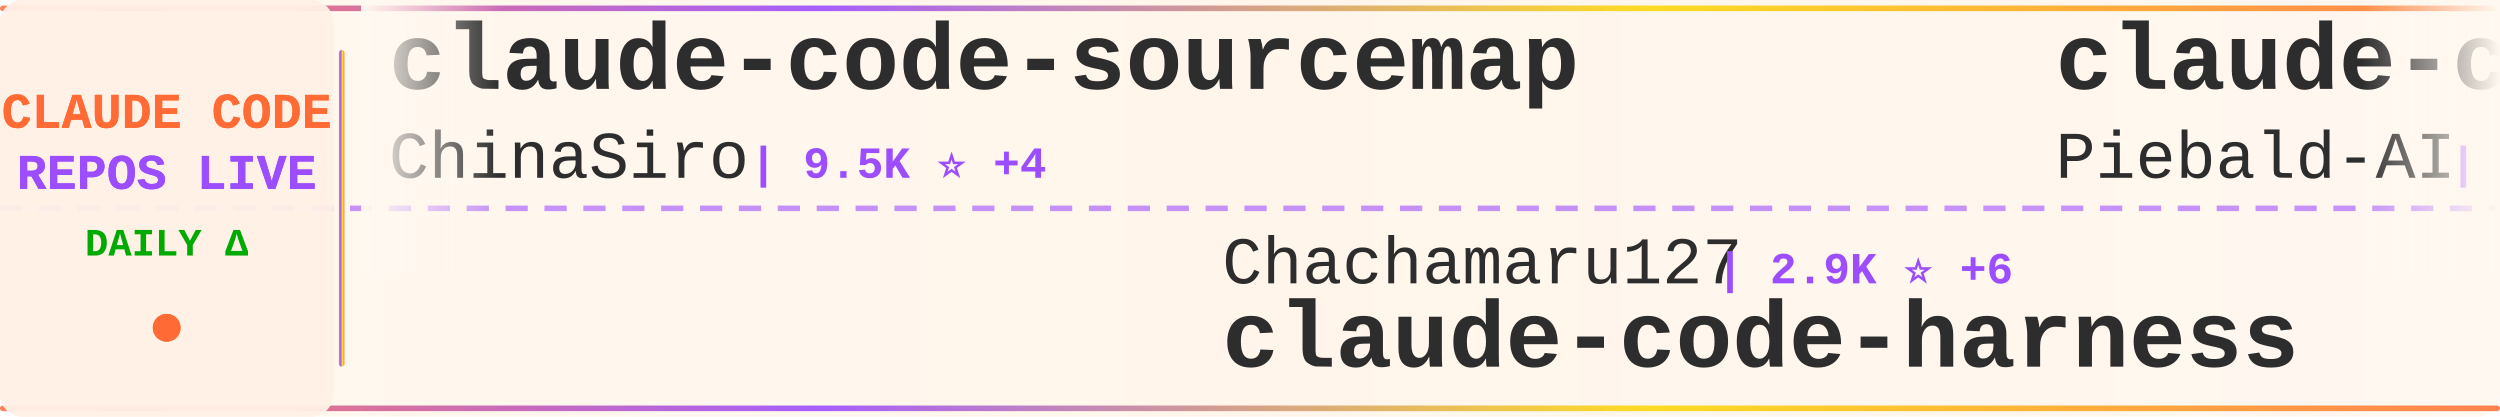
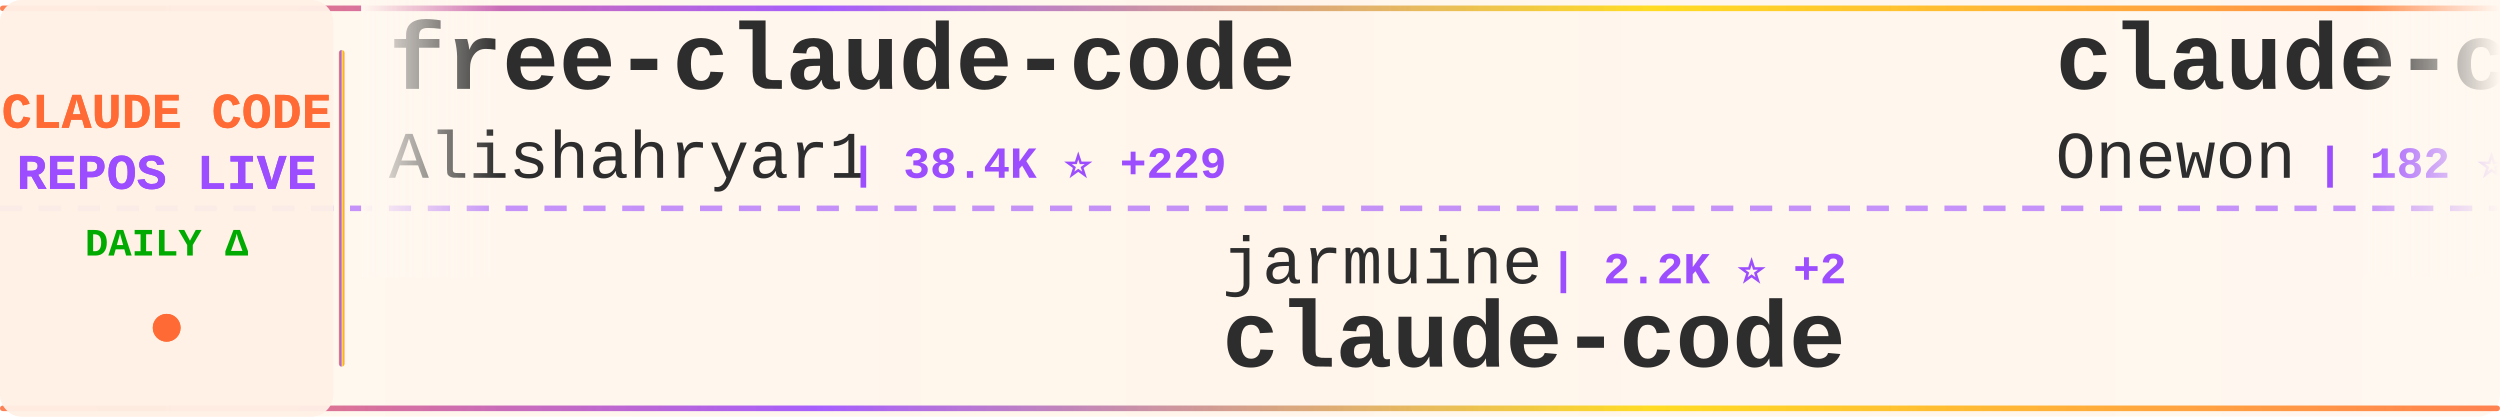
<svg xmlns="http://www.w3.org/2000/svg" width="900" height="150">
  <defs>
    <linearGradient id="tickerBg" x1="0%" y1="0%" x2="100%" y2="0%">
      <stop offset="0%" style="stop-color:#fff8f0;stop-opacity:0.98" />
      <stop offset="50%" style="stop-color:#fff5eb;stop-opacity:1" />
      <stop offset="100%" style="stop-color:#fff8f0;stop-opacity:0.98" />
    </linearGradient>
    <linearGradient id="borderGrad" x1="0%" y1="0%" x2="100%" y2="0%">
      <stop offset="0%" style="stop-color:#FF6B35;stop-opacity:0.85">
        <animate attributeName="stop-opacity" values="0.85;1;0.85" dur="2s" repeatCount="indefinite" />
      </stop>
      <stop offset="33%" style="stop-color:#9C4EFF;stop-opacity:0.9">
        <animate attributeName="stop-opacity" values="0.9;1;0.9" dur="2.2s" repeatCount="indefinite" />
      </stop>
      <stop offset="66%" style="stop-color:#FFD700;stop-opacity:0.85">
        <animate attributeName="stop-opacity" values="0.85;1;0.85" dur="1.8s" repeatCount="indefinite" />
      </stop>
      <stop offset="100%" style="stop-color:#FF6B35;stop-opacity:0.85">
        <animate attributeName="stop-opacity" values="0.85;1;0.85" dur="2s" repeatCount="indefinite" />
      </stop>
    </linearGradient>
    <filter id="textGlow">
      <feGaussianBlur stdDeviation="0.15" result="coloredBlur" />
      <feMerge>
        <feMergeNode in="coloredBlur" />
        <feMergeNode in="SourceGraphic" />
      </feMerge>
    </filter>
    <filter id="metricGlow">
      <feGaussianBlur stdDeviation="0.2" result="coloredBlur" />
      <feMerge>
        <feMergeNode in="coloredBlur" />
        <feMergeNode in="SourceGraphic" />
      </feMerge>
    </filter>
    <linearGradient id="leftFade" x1="0%" y1="0%" x2="100%" y2="0%">
      <stop offset="0%" style="stop-color:#fff8f0;stop-opacity:1" />
      <stop offset="100%" style="stop-color:#fff8f0;stop-opacity:0" />
    </linearGradient>
    <linearGradient id="rightFade" x1="0%" y1="0%" x2="100%" y2="0%">
      <stop offset="0%" style="stop-color:#fff8f0;stop-opacity:0" />
      <stop offset="100%" style="stop-color:#fff8f0;stop-opacity:1" />
    </linearGradient>
  </defs>
  <rect width="900" height="150" fill="url(#tickerBg)" rx="8" />
  <rect x="0" y="2" width="900" height="2" fill="url(#borderGrad)" rx="1" />
  <rect x="0" y="146" width="900" height="2" fill="url(#borderGrad)" rx="1" />
  <line x1="0" y1="75" x2="900" y2="75" stroke="#9C4EFF" stroke-width="2" stroke-dasharray="8 6" opacity="0.6" />
  <rect x="0" y="0" width="120" height="150" fill="#fff0e6" opacity="0.95" rx="8" />
  <text x="60" y="46" font-family="'Courier New', monospace" font-size="18" font-weight="bold" fill="#FF6B35" text-anchor="middle" filter="url(#textGlow)">
    CLAUDE CODE
  </text>
  <text x="60" y="68" font-family="'Courier New', monospace" font-size="18" font-weight="bold" fill="#9C4EFF" text-anchor="middle" filter="url(#textGlow)">
    REPOS LIVE
  </text>
  <text x="60" y="92" font-family="'Courier New', monospace" font-size="14" font-weight="bold" fill="#00aa00" text-anchor="middle">
    DAILY Δ
  </text>
  <circle cx="60" cy="118" r="5" fill="#FF6B35" filter="url(#metricGlow)">
    <animate attributeName="r" values="4;6;4" dur="1.5s" repeatCount="indefinite" />
    <animate attributeName="opacity" values="0.6;1;0.6" dur="1.5s" repeatCount="indefinite" />
  </circle>
  <rect x="122" y="18" width="2" height="114" fill="url(#borderGrad)" rx="1" />
  <clipPath id="tickerClip">
    <rect x="130" y="0" width="770" height="150" />
  </clipPath>
  <g clip-path="url(#tickerClip)">
    <g id="tickerItems">
      <animateTransform attributeName="transform" attributeType="XML" type="translate" from="0 0" to="-3000 0" dur="54s" repeatCount="indefinite" />
      <g transform="translate(0, 0)">
-         <text x="140" y="32" font-family="'Courier New', monospace" font-size="34" font-weight="bold" fill="#2d2d2d">claude-code-sourcemap</text>
-         <text x="140" y="64" font-family="'Courier New', monospace" font-size="24" font-weight="normal" fill="#2d2d2d" opacity="1.0">ChinaSiro</text>
-         <text x="270" y="64" font-family="'Courier New', monospace" font-size="16" font-weight="bold" fill="#9C4EFF"> | 9.5K ⭐ +4</text>
+         <text x="140" y="32" font-family="'Courier New', monospace" font-size="34" font-weight="bold" fill="#2d2d2d">free-claude-code</text>
+         <text x="140" y="64" font-family="'Courier New', monospace" font-size="24" font-weight="normal" fill="#2d2d2d" opacity="1.0">Alishahryar1</text>
+         <text x="306" y="64" font-family="'Courier New', monospace" font-size="16" font-weight="bold" fill="#9C4EFF"> | 38.4K ⭐ +229</text>
      </g>
      <g transform="translate(300, 0)">
-         <text x="140" y="102" font-family="'Courier New', monospace" font-size="24" font-weight="normal" fill="#2d2d2d" opacity="1.0">Chachamaru127</text>
-         <text x="318" y="102" font-family="'Courier New', monospace" font-size="16" font-weight="bold" fill="#9C4EFF"> | 2.9K ⭐ +6</text>
-         <text x="140" y="132" font-family="'Courier New', monospace" font-size="34" font-weight="bold" fill="#2d2d2d">claude-code-harness</text>
+         <text x="140" y="102" font-family="'Courier New', monospace" font-size="24" font-weight="normal" fill="#2d2d2d" opacity="1.0">jarmuine</text>
+         <text x="258" y="102" font-family="'Courier New', monospace" font-size="16" font-weight="bold" fill="#9C4EFF"> | 2.2K ⭐ +2</text>
+         <text x="140" y="132" font-family="'Courier New', monospace" font-size="34" font-weight="bold" fill="#2d2d2d">claude-code</text>
      </g>
      <g transform="translate(600, 0)">
-         <text x="140" y="32" font-family="'Courier New', monospace" font-size="34" font-weight="bold" fill="#2d2d2d">claude-code-system-promp...</text>
-         <text x="140" y="64" font-family="'Courier New', monospace" font-size="24" font-weight="normal" fill="#2d2d2d" opacity="1.0">Piebald-AI</text>
-         <text x="282" y="64" font-family="'Courier New', monospace" font-size="16" font-weight="bold" fill="#9C4EFF"> | 11.5K ⭐ +14</text>
+         <text x="140" y="32" font-family="'Courier New', monospace" font-size="34" font-weight="bold" fill="#2d2d2d">claude-code</text>
+         <text x="140" y="64" font-family="'Courier New', monospace" font-size="24" font-weight="normal" fill="#2d2d2d" opacity="1.0">Onewon</text>
+         <text x="234" y="64" font-family="'Courier New', monospace" font-size="16" font-weight="bold" fill="#9C4EFF"> | 182 ⭐</text>
      </g>
      <g transform="translate(900, 0)">
-         <text x="140" y="102" font-family="'Courier New', monospace" font-size="24" font-weight="normal" fill="#2d2d2d" opacity="1.0">nicedreamzapp</text>
-         <text x="318" y="102" font-family="'Courier New', monospace" font-size="16" font-weight="bold" fill="#9C4EFF"> | 2.9K ⭐ +6</text>
-         <text x="140" y="132" font-family="'Courier New', monospace" font-size="34" font-weight="bold" fill="#2d2d2d">claude-code-local</text>
+         <text x="140" y="102" font-family="'Courier New', monospace" font-size="24" font-weight="normal" fill="#2d2d2d" opacity="1.0">jqueryscript</text>
+         <text x="306" y="102" font-family="'Courier New', monospace" font-size="16" font-weight="bold" fill="#9C4EFF"> | 456 ⭐ +2</text>
+         <text x="140" y="132" font-family="'Courier New', monospace" font-size="34" font-weight="bold" fill="#2d2d2d">awesome-claude-code</text>
      </g>
      <g transform="translate(1200, 0)">
+         <text x="140" y="32" font-family="'Courier New', monospace" font-size="34" font-weight="bold" fill="#2d2d2d">claude-code-analysis</text>
+         <text x="140" y="64" font-family="'Courier New', monospace" font-size="24" font-weight="normal" fill="#2d2d2d" opacity="1.0">liuup</text>
+         <text x="222" y="64" font-family="'Courier New', monospace" font-size="16" font-weight="bold" fill="#9C4EFF"> | 3.4K ⭐ +16</text>
+       </g>
+       <g transform="translate(1500, 0)">
+         <text x="140" y="102" font-family="'Courier New', monospace" font-size="24" font-weight="normal" fill="#2d2d2d" opacity="1.0">KPR111</text>
+         <text x="234" y="102" font-family="'Courier New', monospace" font-size="16" font-weight="bold" fill="#9C4EFF"> | 18 ⭐</text>
+         <text x="140" y="132" font-family="'Courier New', monospace" font-size="34" font-weight="bold" fill="#2d2d2d">Claude-Code</text>
+       </g>
+       <g transform="translate(1800, 0)">
        <text x="140" y="32" font-family="'Courier New', monospace" font-size="34" font-weight="bold" fill="#2d2d2d">Claude-Code</text>
        <text x="140" y="64" font-family="'Courier New', monospace" font-size="24" font-weight="normal" fill="#2d2d2d" opacity="1.0">pengchengneo</text>
-         <text x="306" y="64" font-family="'Courier New', monospace" font-size="16" font-weight="bold" fill="#9C4EFF"> | 1.6K ⭐ +11</text>
-       </g>
-       <g transform="translate(1500, 0)">
-         <text x="140" y="102" font-family="'Courier New', monospace" font-size="24" font-weight="normal" fill="#2d2d2d" opacity="1.0">fazxes</text>
-         <text x="234" y="102" font-family="'Courier New', monospace" font-size="16" font-weight="bold" fill="#9C4EFF"> | 223 ⭐</text>
-         <text x="140" y="132" font-family="'Courier New', monospace" font-size="34" font-weight="bold" fill="#2d2d2d">Claude-code</text>
-       </g>
-       <g transform="translate(1800, 0)">
-         <text x="140" y="32" font-family="'Courier New', monospace" font-size="34" font-weight="bold" fill="#2d2d2d">claude-code-infrastructu...</text>
-         <text x="140" y="64" font-family="'Courier New', monospace" font-size="24" font-weight="normal" fill="#2d2d2d" opacity="1.0">diet103</text>
-         <text x="246" y="64" font-family="'Courier New', monospace" font-size="16" font-weight="bold" fill="#9C4EFF"> | 9.7K ⭐ +4</text>
+         <text x="306" y="64" font-family="'Courier New', monospace" font-size="16" font-weight="bold" fill="#9C4EFF"> | 1.6K ⭐ +7</text>
      </g>
      <g transform="translate(2100, 0)">
-         <text x="140" y="102" font-family="'Courier New', monospace" font-size="24" font-weight="normal" fill="#2d2d2d" opacity="1.0">https-deeplearning-ai</text>
-         <text x="414" y="102" font-family="'Courier New', monospace" font-size="16" font-weight="bold" fill="#9C4EFF"> | 533 ⭐</text>
-         <text x="140" y="132" font-family="'Courier New', monospace" font-size="34" font-weight="bold" fill="#2d2d2d">sc-claude-code-files</text>
+         <text x="140" y="102" font-family="'Courier New', monospace" font-size="24" font-weight="normal" fill="#2d2d2d" opacity="1.0">centminmod</text>
+         <text x="282" y="102" font-family="'Courier New', monospace" font-size="16" font-weight="bold" fill="#9C4EFF"> | 2.5K ⭐ +4</text>
+         <text x="140" y="132" font-family="'Courier New', monospace" font-size="34" font-weight="bold" fill="#2d2d2d">my-claude-code-setup</text>
      </g>
      <g transform="translate(2400, 0)">
-         <text x="140" y="32" font-family="'Courier New', monospace" font-size="34" font-weight="bold" fill="#2d2d2d">claude-code</text>
-         <text x="140" y="64" font-family="'Courier New', monospace" font-size="24" font-weight="normal" fill="#2d2d2d" opacity="1.0">lowcortisolprogrammer</text>
-         <text x="414" y="64" font-family="'Courier New', monospace" font-size="16" font-weight="bold" fill="#9C4EFF"> | 170 ⭐</text>
+         <text x="140" y="32" font-family="'Courier New', monospace" font-size="34" font-weight="bold" fill="#2d2d2d">Claude-Code-Source-Study</text>
+         <text x="140" y="64" font-family="'Courier New', monospace" font-size="24" font-weight="normal" fill="#2d2d2d" opacity="1.0">luyao618</text>
+         <text x="258" y="64" font-family="'Courier New', monospace" font-size="16" font-weight="bold" fill="#9C4EFF"> | 1.6K ⭐ +5</text>
      </g>
      <g transform="translate(2700, 0)">
-         <text x="140" y="102" font-family="'Courier New', monospace" font-size="24" font-weight="normal" fill="#2d2d2d" opacity="1.0">Yuyz0112</text>
-         <text x="258" y="102" font-family="'Courier New', monospace" font-size="16" font-weight="bold" fill="#9C4EFF"> | 2.4K ⭐ +1</text>
-         <text x="140" y="132" font-family="'Courier New', monospace" font-size="34" font-weight="bold" fill="#2d2d2d">claude-code-reverse</text>
+         <text x="140" y="102" font-family="'Courier New', monospace" font-size="24" font-weight="normal" fill="#2d2d2d" opacity="1.0">RishabhK103</text>
+         <text x="294" y="102" font-family="'Courier New', monospace" font-size="16" font-weight="bold" fill="#9C4EFF"> | 99 ⭐</text>
+         <text x="140" y="132" font-family="'Courier New', monospace" font-size="34" font-weight="bold" fill="#2d2d2d">claude-code</text>
      </g>
      <g transform="translate(3000, 0)">
-         <text x="140" y="32" font-family="'Courier New', monospace" font-size="34" font-weight="bold" fill="#2d2d2d">claude-code-sourcemap</text>
-         <text x="140" y="64" font-family="'Courier New', monospace" font-size="24" font-weight="normal" fill="#2d2d2d" opacity="1.0">ChinaSiro</text>
-         <text x="270" y="64" font-family="'Courier New', monospace" font-size="16" font-weight="bold" fill="#9C4EFF"> | 9.5K ⭐ +4</text>
+         <text x="140" y="32" font-family="'Courier New', monospace" font-size="34" font-weight="bold" fill="#2d2d2d">free-claude-code</text>
+         <text x="140" y="64" font-family="'Courier New', monospace" font-size="24" font-weight="normal" fill="#2d2d2d" opacity="1.0">Alishahryar1</text>
+         <text x="306" y="64" font-family="'Courier New', monospace" font-size="16" font-weight="bold" fill="#9C4EFF"> | 38.4K ⭐ +229</text>
      </g>
      <g transform="translate(3300, 0)">
-         <text x="140" y="102" font-family="'Courier New', monospace" font-size="24" font-weight="normal" fill="#2d2d2d" opacity="1.0">Chachamaru127</text>
-         <text x="318" y="102" font-family="'Courier New', monospace" font-size="16" font-weight="bold" fill="#9C4EFF"> | 2.9K ⭐ +6</text>
-         <text x="140" y="132" font-family="'Courier New', monospace" font-size="34" font-weight="bold" fill="#2d2d2d">claude-code-harness</text>
+         <text x="140" y="102" font-family="'Courier New', monospace" font-size="24" font-weight="normal" fill="#2d2d2d" opacity="1.0">jarmuine</text>
+         <text x="258" y="102" font-family="'Courier New', monospace" font-size="16" font-weight="bold" fill="#9C4EFF"> | 2.2K ⭐ +2</text>
+         <text x="140" y="132" font-family="'Courier New', monospace" font-size="34" font-weight="bold" fill="#2d2d2d">claude-code</text>
      </g>
      <g transform="translate(3600, 0)">
-         <text x="140" y="32" font-family="'Courier New', monospace" font-size="34" font-weight="bold" fill="#2d2d2d">claude-code-system-promp...</text>
-         <text x="140" y="64" font-family="'Courier New', monospace" font-size="24" font-weight="normal" fill="#2d2d2d" opacity="1.0">Piebald-AI</text>
-         <text x="282" y="64" font-family="'Courier New', monospace" font-size="16" font-weight="bold" fill="#9C4EFF"> | 11.5K ⭐ +14</text>
+         <text x="140" y="32" font-family="'Courier New', monospace" font-size="34" font-weight="bold" fill="#2d2d2d">claude-code</text>
+         <text x="140" y="64" font-family="'Courier New', monospace" font-size="24" font-weight="normal" fill="#2d2d2d" opacity="1.0">Onewon</text>
+         <text x="234" y="64" font-family="'Courier New', monospace" font-size="16" font-weight="bold" fill="#9C4EFF"> | 182 ⭐</text>
      </g>
      <g transform="translate(3900, 0)">
-         <text x="140" y="102" font-family="'Courier New', monospace" font-size="24" font-weight="normal" fill="#2d2d2d" opacity="1.0">nicedreamzapp</text>
-         <text x="318" y="102" font-family="'Courier New', monospace" font-size="16" font-weight="bold" fill="#9C4EFF"> | 2.9K ⭐ +6</text>
-         <text x="140" y="132" font-family="'Courier New', monospace" font-size="34" font-weight="bold" fill="#2d2d2d">claude-code-local</text>
+         <text x="140" y="102" font-family="'Courier New', monospace" font-size="24" font-weight="normal" fill="#2d2d2d" opacity="1.0">jqueryscript</text>
+         <text x="306" y="102" font-family="'Courier New', monospace" font-size="16" font-weight="bold" fill="#9C4EFF"> | 456 ⭐ +2</text>
+         <text x="140" y="132" font-family="'Courier New', monospace" font-size="34" font-weight="bold" fill="#2d2d2d">awesome-claude-code</text>
      </g>
    </g>
  </g>
  <rect x="130" y="0" width="50" height="100" fill="url(#leftFade)" />
  <rect x="850" y="0" width="50" height="100" fill="url(#rightFade)" />
</svg>
